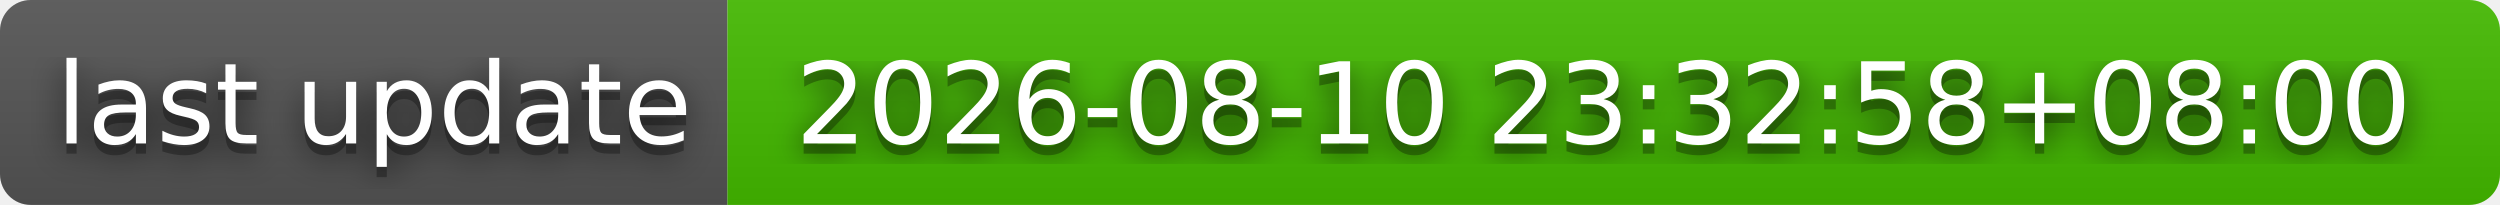
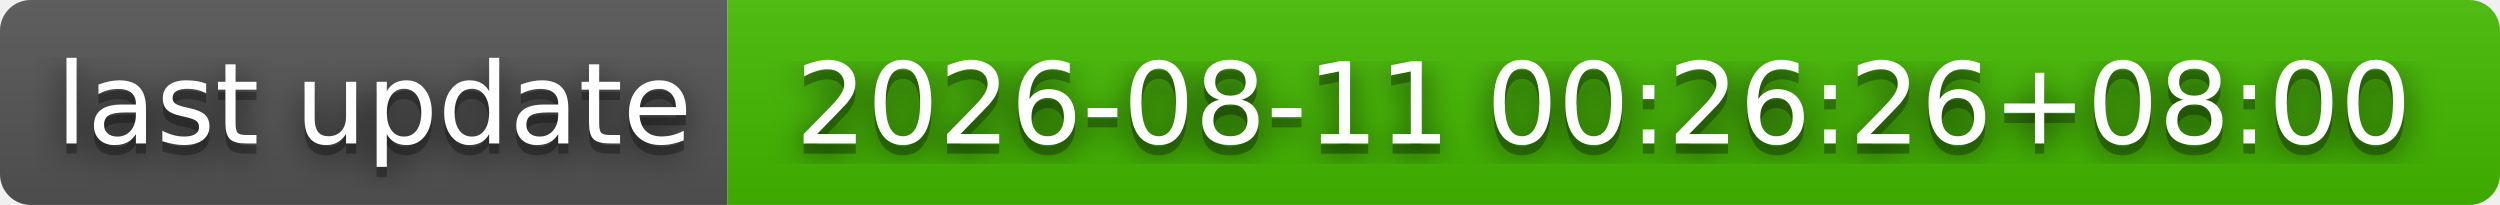
- <svg xmlns="http://www.w3.org/2000/svg" width="244" height="20" role="img" aria-label="last update: 2026-08-10 23:32:58+08:00">
+ <svg xmlns="http://www.w3.org/2000/svg" width="244" height="20" role="img" aria-label="last update: 2026-08-11 00:26:26+08:00">
  <filter id="blur">
    <feGaussianBlur stdDeviation="16" />
  </filter>
  <linearGradient id="s" x2="0" y2="100%">
    <stop offset="0" stop-color="#bbb" stop-opacity=".1" />
    <stop offset="1" stop-opacity=".1" />
  </linearGradient>
  <clipPath id="r">
    <rect width="244" height="20" rx="3" />
  </clipPath>
  <g clip-path="url(#r)">
    <rect width="71" height="20" fill="#555" />
    <rect x="71" width="173" height="20" fill="#4b0" />
    <rect width="244" height="20" fill="url(#s)" />
  </g>
  <g fill="#fff" text-anchor="middle" font-family="Verdana,Geneva,DejaVu Sans,sans-serif" text-rendering="geometricPrecision" font-size="110">
    <g transform="scale(.1)">
      <g aria-hidden="true" fill="#010101">
        <text x="365" y="150" fill-opacity=".8" filter="url(#blur)" textLength="610">last update</text>
        <text x="365" y="150" fill-opacity=".3" textLength="610">last update</text>
      </g>
      <text x="365" y="140" textLength="610">last update</text>
    </g>
    <g transform="scale(.1)">
      <g aria-hidden="true" fill="#010101">
-         <text x="1565" y="150" fill-opacity=".8" filter="url(#blur)" textLength="1630">2026-08-10 23:32:58+08:00</text>
-         <text x="1565" y="150" fill-opacity=".3" textLength="1630">2026-08-10 23:32:58+08:00</text>
+         <text x="1565" y="150" fill-opacity=".8" filter="url(#blur)" textLength="1630">2026-08-11 00:26:26+08:00</text>
+         <text x="1565" y="150" fill-opacity=".3" textLength="1630">2026-08-11 00:26:26+08:00</text>
      </g>
-       <text x="1565" y="140" textLength="1630">2026-08-10 23:32:58+08:00</text>
+       <text x="1565" y="140" textLength="1630">2026-08-11 00:26:26+08:00</text>
    </g>
  </g>
</svg>
